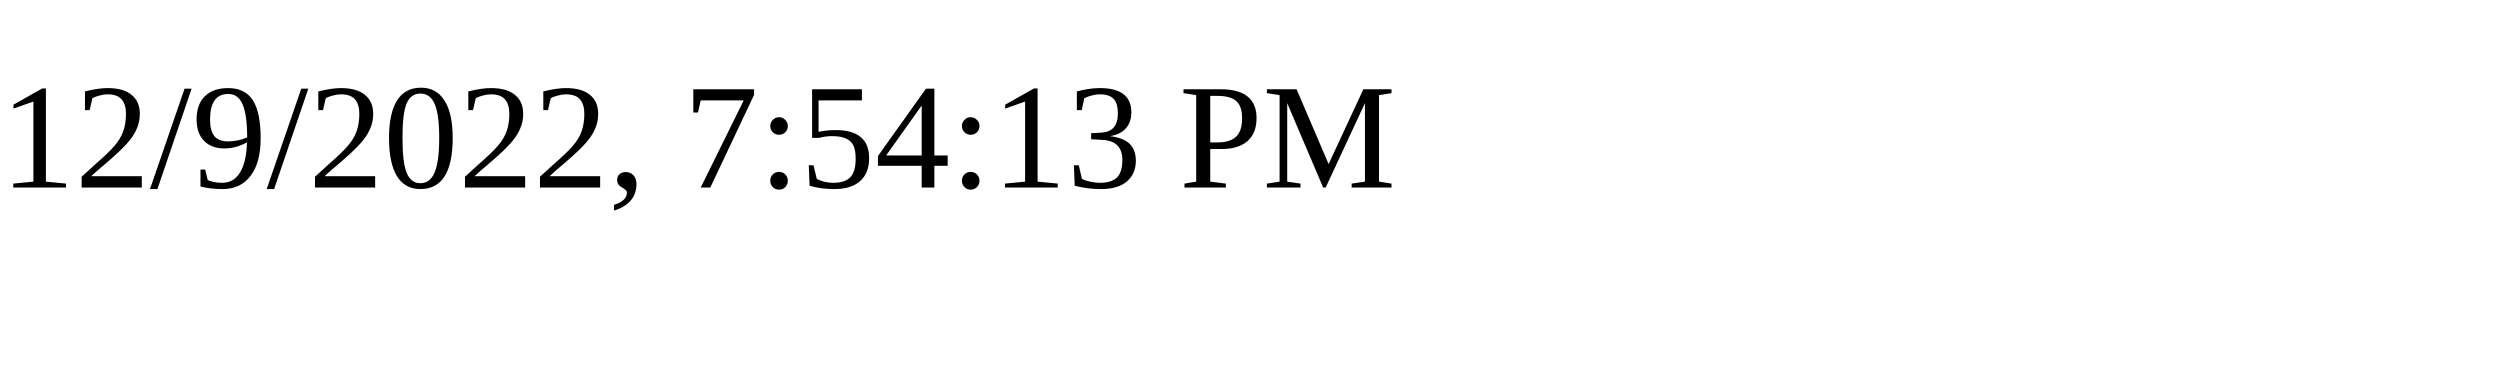
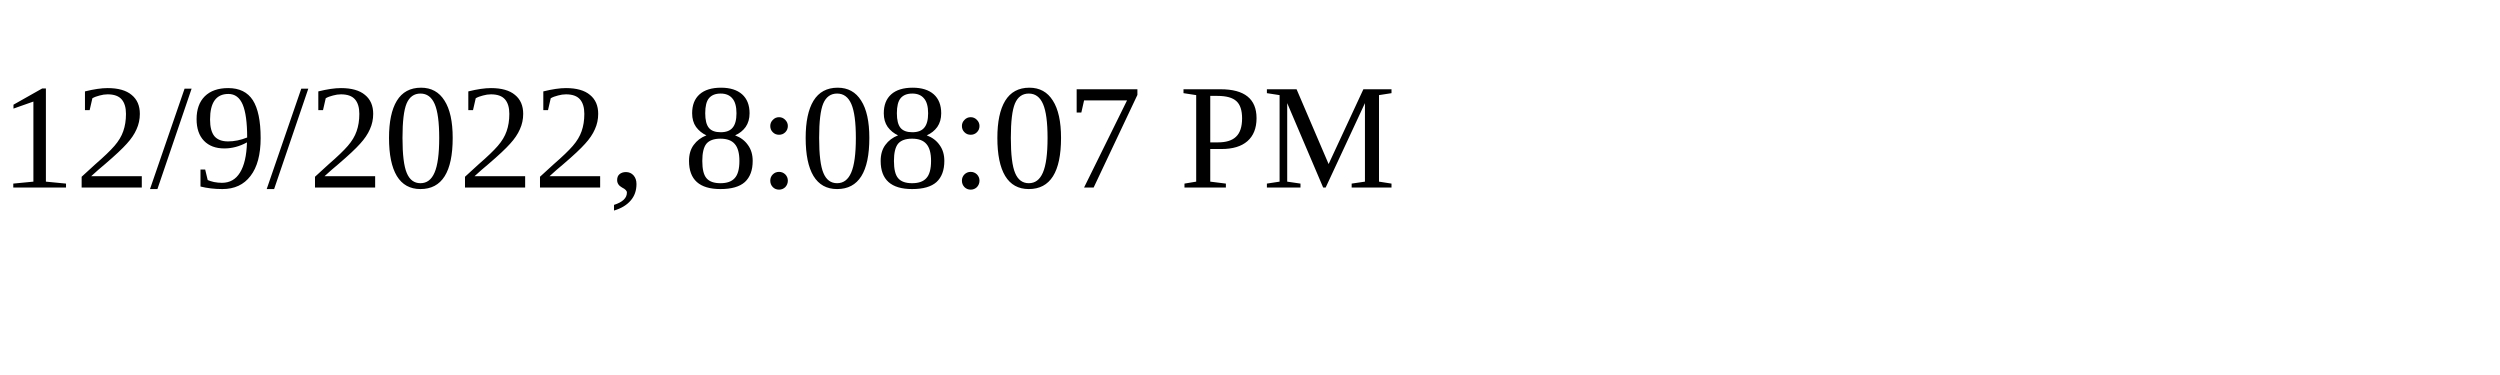
<svg xmlns="http://www.w3.org/2000/svg" height="30" width="200">
-   <text x="0" y="15">12/9/2022, 7:54:13 PM</text>
+   <text x="0" y="15">12/9/2022, 8:08:07 PM</text>
</svg>
